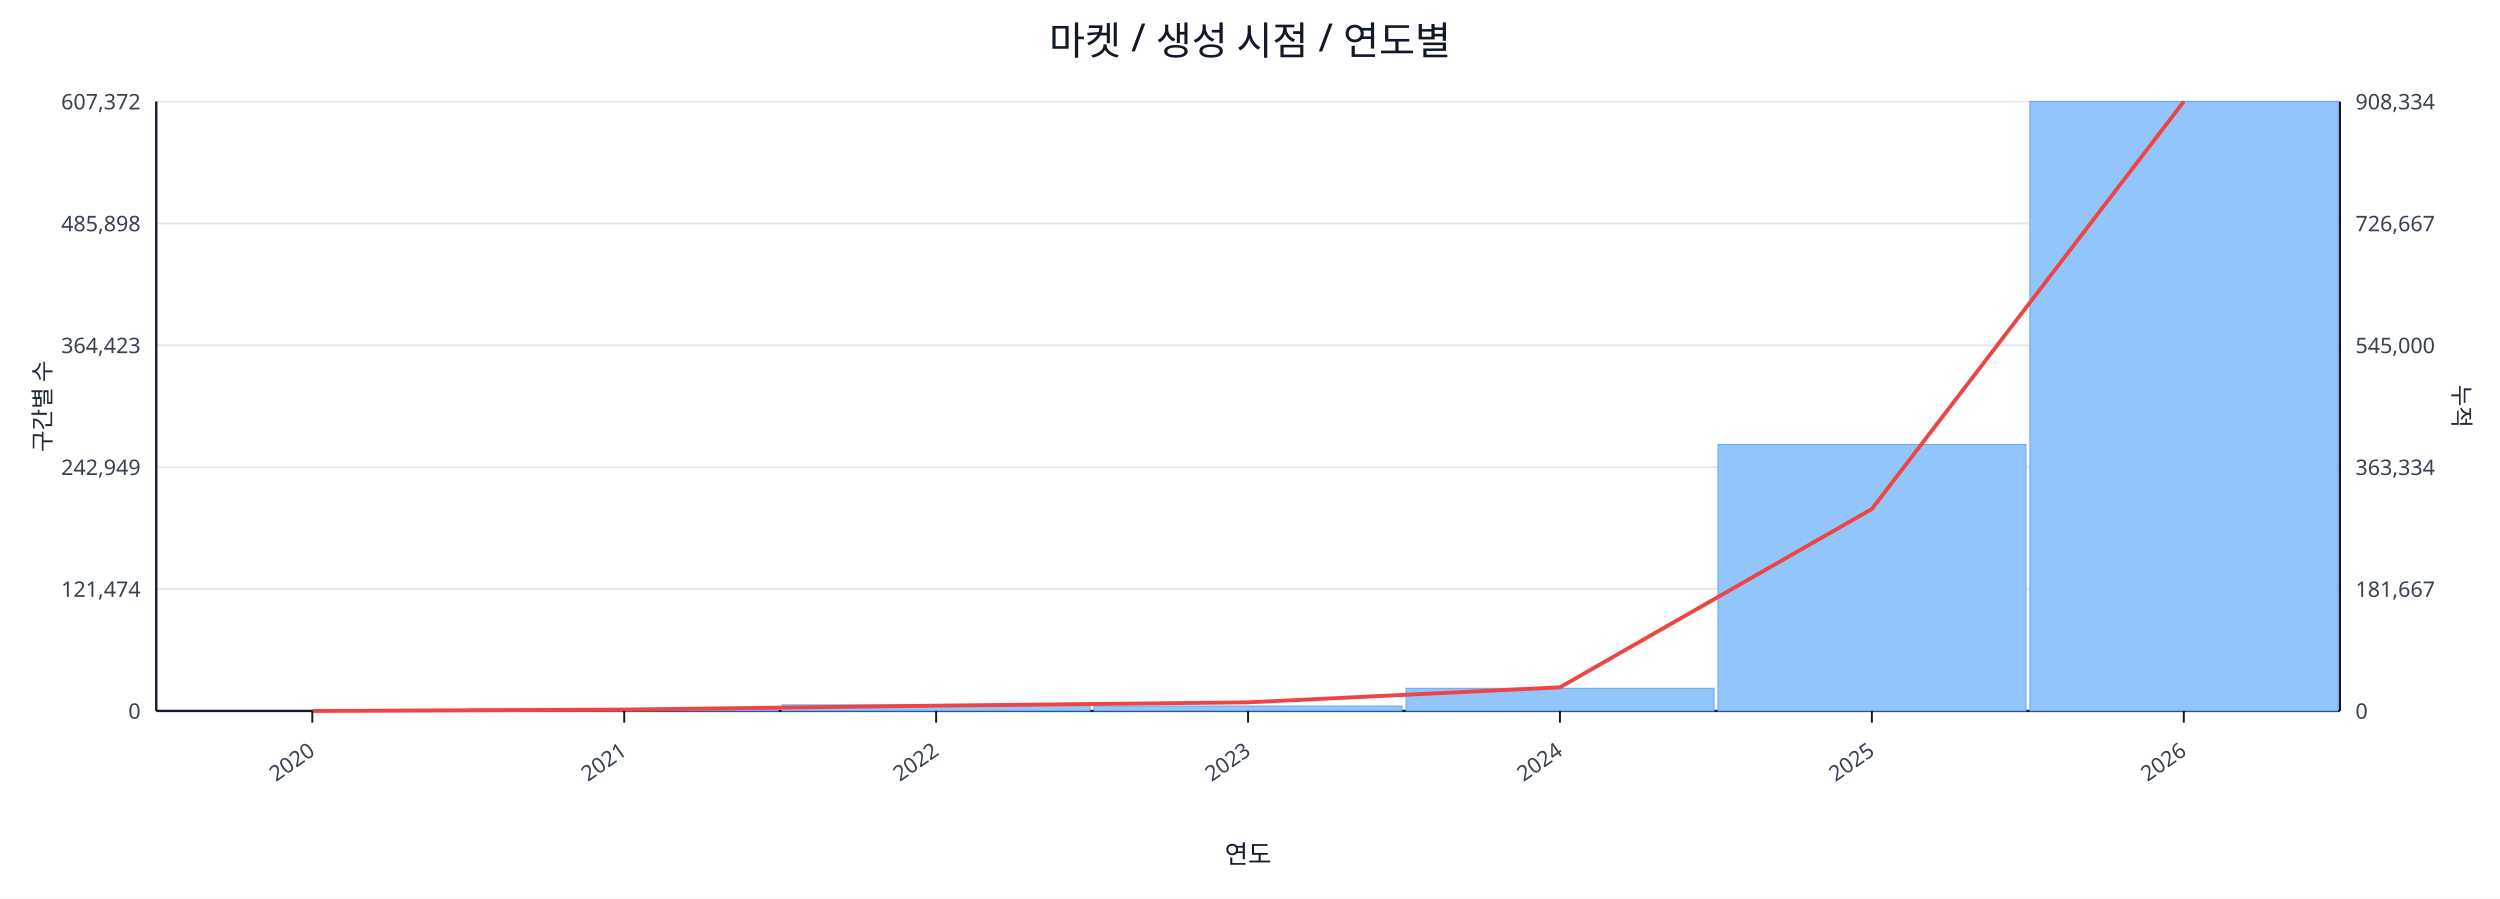
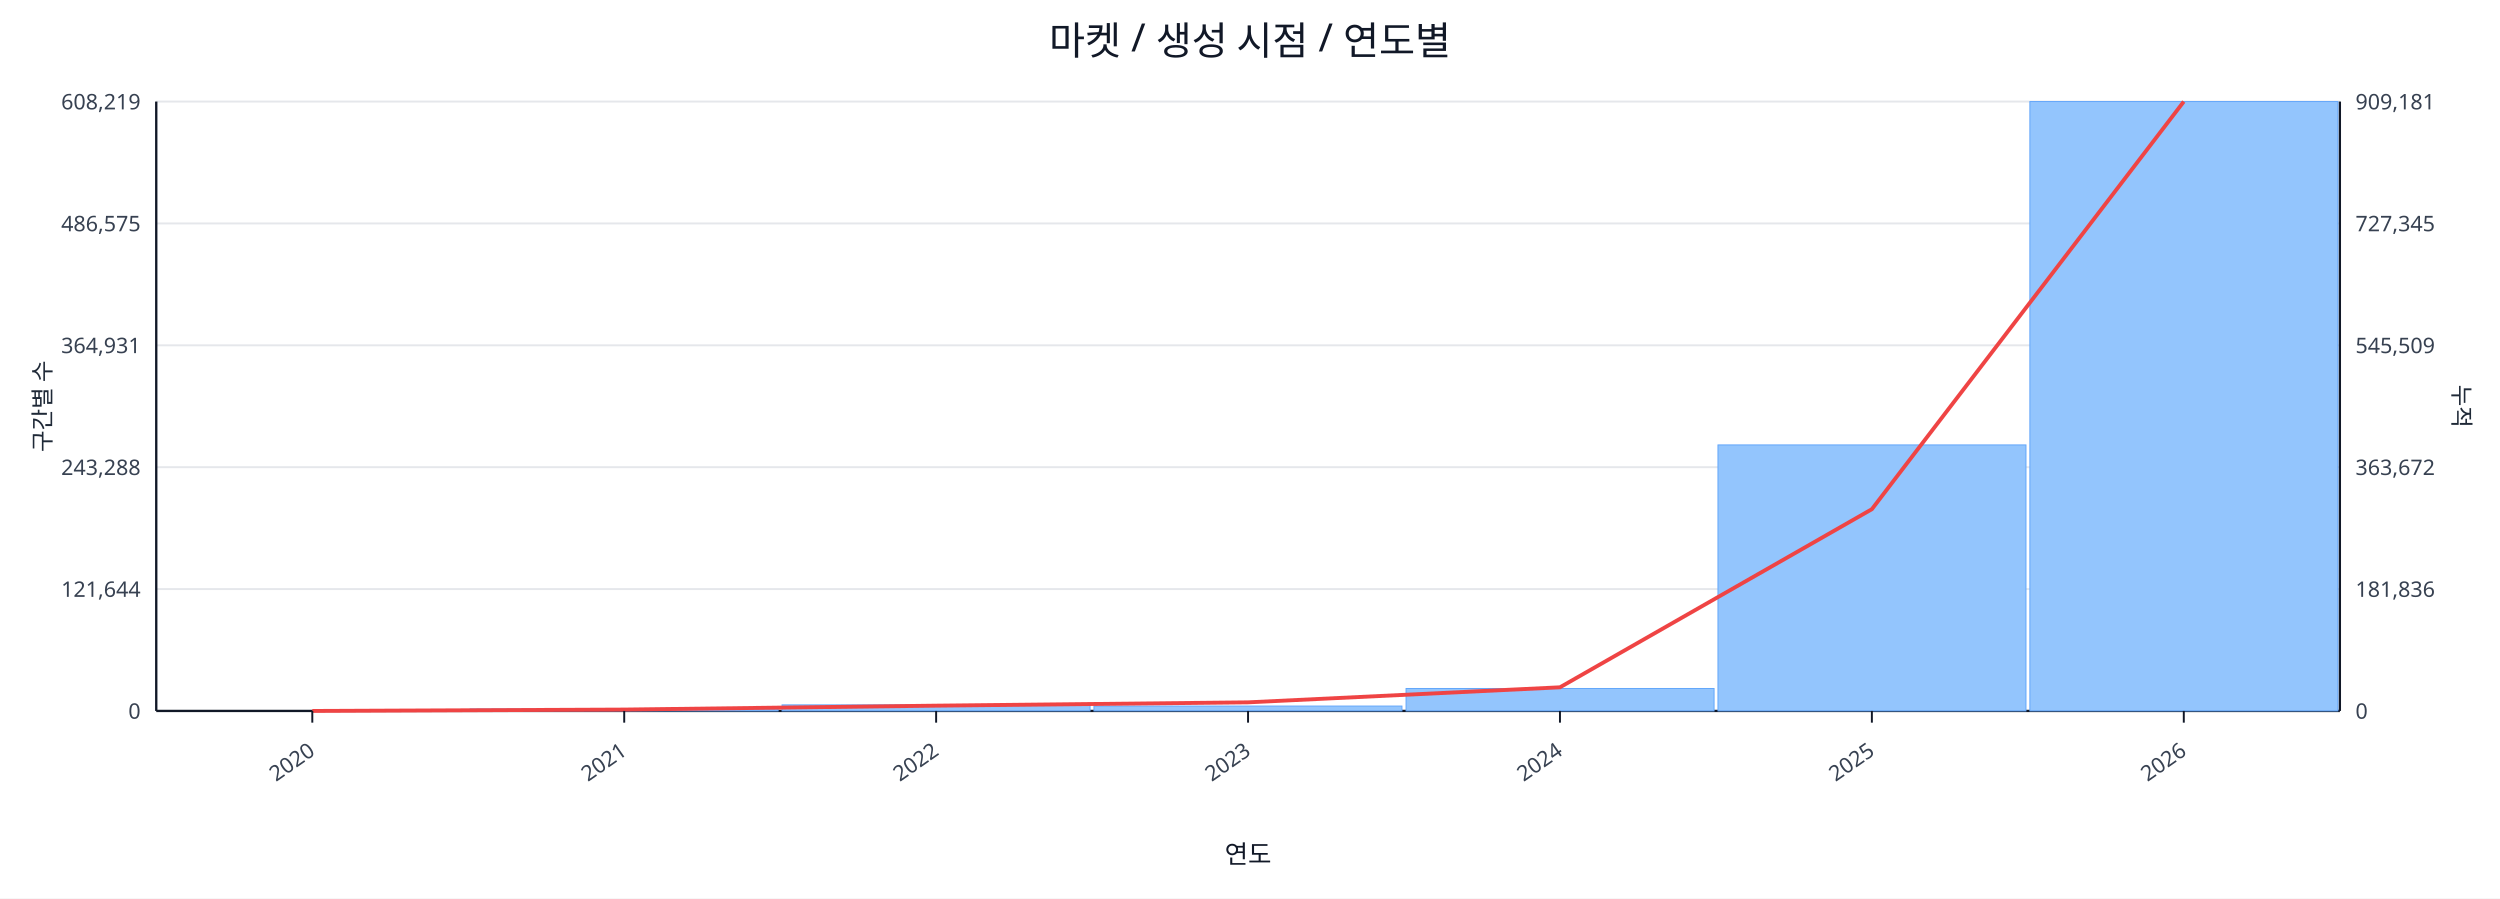
<svg xmlns="http://www.w3.org/2000/svg" width="1280" height="460" viewBox="0 0 1280 460">
  <rect x="0" y="0" width="100%" height="100%" fill="#ffffff" />
  <text x="640.0" y="28" font-size="20" text-anchor="middle" font-family="sans-serif" fill="#111827">마켓 / 생성 시점 / 연도별</text>
  <line x1="80.0" y1="52.0" x2="1198.0" y2="52.0" stroke="#e5e7eb" stroke-width="1" />
-   <text x="72.0" y="56.0" font-size="11" text-anchor="end" font-family="sans-serif" fill="#374151">607,372</text>
-   <text x="1206.0" y="56.0" font-size="11" text-anchor="start" font-family="sans-serif" fill="#374151">908,334</text>
+   <text x="72.0" y="56.0" font-size="11" text-anchor="end" font-family="sans-serif" fill="#374151">608,219</text>
+   <text x="1206.0" y="56.0" font-size="11" text-anchor="start" font-family="sans-serif" fill="#374151">909,181</text>
  <line x1="80.0" y1="114.4" x2="1198.0" y2="114.4" stroke="#e5e7eb" stroke-width="1" />
-   <text x="72.0" y="118.4" font-size="11" text-anchor="end" font-family="sans-serif" fill="#374151">485,898</text>
-   <text x="1206.0" y="118.4" font-size="11" text-anchor="start" font-family="sans-serif" fill="#374151">726,667</text>
+   <text x="72.0" y="118.4" font-size="11" text-anchor="end" font-family="sans-serif" fill="#374151">486,575</text>
+   <text x="1206.0" y="118.4" font-size="11" text-anchor="start" font-family="sans-serif" fill="#374151">727,345</text>
  <line x1="80.0" y1="176.8" x2="1198.0" y2="176.8" stroke="#e5e7eb" stroke-width="1" />
-   <text x="72.0" y="180.8" font-size="11" text-anchor="end" font-family="sans-serif" fill="#374151">364,423</text>
-   <text x="1206.0" y="180.8" font-size="11" text-anchor="start" font-family="sans-serif" fill="#374151">545,000</text>
+   <text x="72.0" y="180.8" font-size="11" text-anchor="end" font-family="sans-serif" fill="#374151">364,931</text>
+   <text x="1206.0" y="180.8" font-size="11" text-anchor="start" font-family="sans-serif" fill="#374151">545,509</text>
  <line x1="80.0" y1="239.2" x2="1198.0" y2="239.2" stroke="#e5e7eb" stroke-width="1" />
-   <text x="72.0" y="243.2" font-size="11" text-anchor="end" font-family="sans-serif" fill="#374151">242,949</text>
-   <text x="1206.0" y="243.2" font-size="11" text-anchor="start" font-family="sans-serif" fill="#374151">363,334</text>
+   <text x="72.0" y="243.2" font-size="11" text-anchor="end" font-family="sans-serif" fill="#374151">243,288</text>
+   <text x="1206.0" y="243.2" font-size="11" text-anchor="start" font-family="sans-serif" fill="#374151">363,672</text>
  <line x1="80.0" y1="301.6" x2="1198.0" y2="301.6" stroke="#e5e7eb" stroke-width="1" />
-   <text x="72.0" y="305.6" font-size="11" text-anchor="end" font-family="sans-serif" fill="#374151">121,474</text>
-   <text x="1206.0" y="305.6" font-size="11" text-anchor="start" font-family="sans-serif" fill="#374151">181,667</text>
+   <text x="72.0" y="305.6" font-size="11" text-anchor="end" font-family="sans-serif" fill="#374151">121,644</text>
+   <text x="1206.0" y="305.6" font-size="11" text-anchor="start" font-family="sans-serif" fill="#374151">181,836</text>
  <line x1="80.0" y1="364.0" x2="1198.0" y2="364.0" stroke="#e5e7eb" stroke-width="1" />
  <text x="72.0" y="368.0" font-size="11" text-anchor="end" font-family="sans-serif" fill="#374151">0</text>
  <text x="1206.0" y="368.0" font-size="11" text-anchor="start" font-family="sans-serif" fill="#374151">0</text>
  <line x1="80.0" y1="364.0" x2="1198.0" y2="364.0" stroke="#111827" stroke-width="1.2" />
  <line x1="80.0" y1="52.0" x2="80.0" y2="364.0" stroke="#111827" stroke-width="1.2" />
  <line x1="1198.0" y1="52.0" x2="1198.0" y2="364.0" stroke="#111827" stroke-width="1.2" />
  <rect x="81.0" y="364.0" width="157.7" height="0.0" fill="#93c5fd" stroke="#60a5fa" stroke-width="0.5" />
  <rect x="240.7" y="363.0" width="157.7" height="1.0" fill="#93c5fd" stroke="#60a5fa" stroke-width="0.5" />
  <rect x="400.4" y="360.9" width="157.7" height="3.1" fill="#93c5fd" stroke="#60a5fa" stroke-width="0.5" />
  <rect x="560.1" y="361.5" width="157.7" height="2.5" fill="#93c5fd" stroke="#60a5fa" stroke-width="0.5" />
-   <rect x="719.9" y="352.4" width="157.7" height="11.6" fill="#93c5fd" stroke="#60a5fa" stroke-width="0.5" />
-   <rect x="879.6" y="227.6" width="157.7" height="136.4" fill="#93c5fd" stroke="#60a5fa" stroke-width="0.5" />
+   <rect x="719.9" y="352.5" width="157.7" height="11.5" fill="#93c5fd" stroke="#60a5fa" stroke-width="0.5" />
+   <rect x="879.6" y="227.8" width="157.7" height="136.2" fill="#93c5fd" stroke="#60a5fa" stroke-width="0.5" />
  <rect x="1039.3" y="52.0" width="157.7" height="312.0" fill="#93c5fd" stroke="#60a5fa" stroke-width="0.5" />
-   <polyline fill="none" stroke="#ef4444" stroke-width="2" points="159.9,364.0 319.6,363.3 479.3,361.3 639.0,359.6 798.7,351.9 958.4,260.6 1118.1,52.0" />
+   <polyline fill="none" stroke="#ef4444" stroke-width="2" points="159.9,364.0 319.6,363.3 479.3,361.3 639.0,359.6 798.7,351.9 958.4,260.7 1118.1,52.0" />
  <line x1="159.9" y1="364.0" x2="159.9" y2="370.0" stroke="#111827" stroke-width="1" />
  <text x="161.9" y="386.0" font-size="11" text-anchor="end" transform="rotate(-35 161.9 386.0)" font-family="sans-serif" fill="#374151">2020</text>
  <line x1="319.6" y1="364.0" x2="319.6" y2="370.0" stroke="#111827" stroke-width="1" />
  <text x="321.6" y="386.0" font-size="11" text-anchor="end" transform="rotate(-35 321.6 386.0)" font-family="sans-serif" fill="#374151">2021</text>
  <line x1="479.3" y1="364.0" x2="479.3" y2="370.0" stroke="#111827" stroke-width="1" />
  <text x="481.3" y="386.0" font-size="11" text-anchor="end" transform="rotate(-35 481.3 386.0)" font-family="sans-serif" fill="#374151">2022</text>
  <line x1="639.0" y1="364.0" x2="639.0" y2="370.0" stroke="#111827" stroke-width="1" />
  <text x="641.0" y="386.0" font-size="11" text-anchor="end" transform="rotate(-35 641.0 386.0)" font-family="sans-serif" fill="#374151">2023</text>
  <line x1="798.7" y1="364.0" x2="798.7" y2="370.0" stroke="#111827" stroke-width="1" />
  <text x="800.7" y="386.0" font-size="11" text-anchor="end" transform="rotate(-35 800.7 386.0)" font-family="sans-serif" fill="#374151">2024</text>
  <line x1="958.4" y1="364.0" x2="958.4" y2="370.0" stroke="#111827" stroke-width="1" />
  <text x="960.4" y="386.0" font-size="11" text-anchor="end" transform="rotate(-35 960.4 386.0)" font-family="sans-serif" fill="#374151">2025</text>
  <line x1="1118.1" y1="364.0" x2="1118.1" y2="370.0" stroke="#111827" stroke-width="1" />
  <text x="1120.1" y="386.0" font-size="11" text-anchor="end" transform="rotate(-35 1120.1 386.0)" font-family="sans-serif" fill="#374151">2026</text>
  <text x="26" y="208.0" font-size="12" transform="rotate(-90 26 208.0)" text-anchor="middle" font-family="sans-serif" fill="#1f2937">구간별 수</text>
  <text x="1256.0" y="208.0" font-size="12" transform="rotate(90 1256.0 208.0)" text-anchor="middle" font-family="sans-serif" fill="#1f2937">누적</text>
  <text x="639.0" y="442.0" font-size="13" text-anchor="middle" font-family="sans-serif" fill="#111827">연도</text>
</svg>
